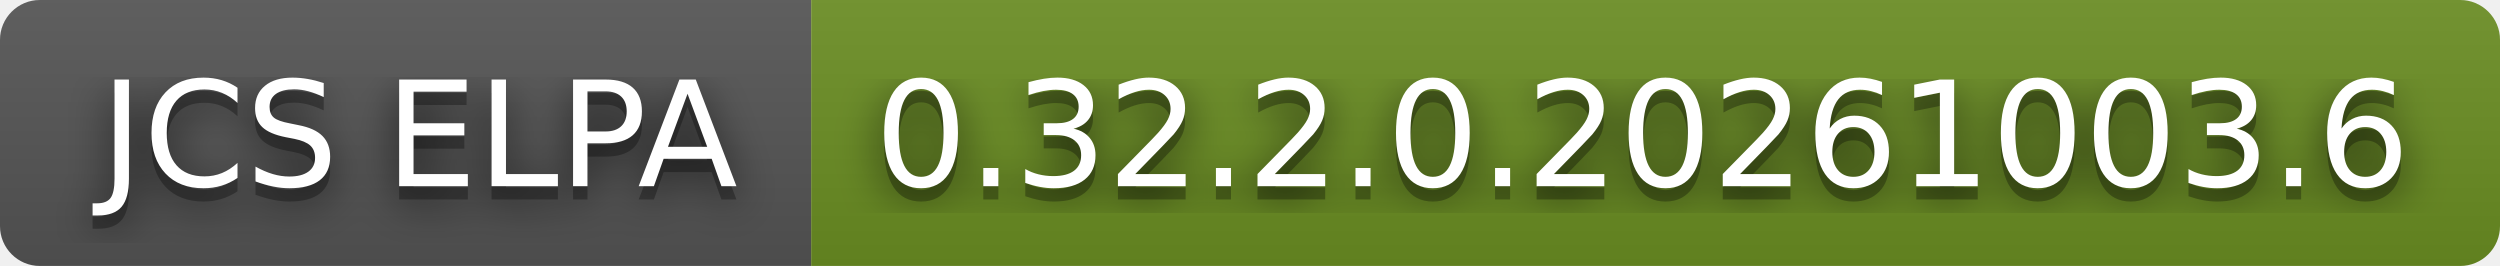
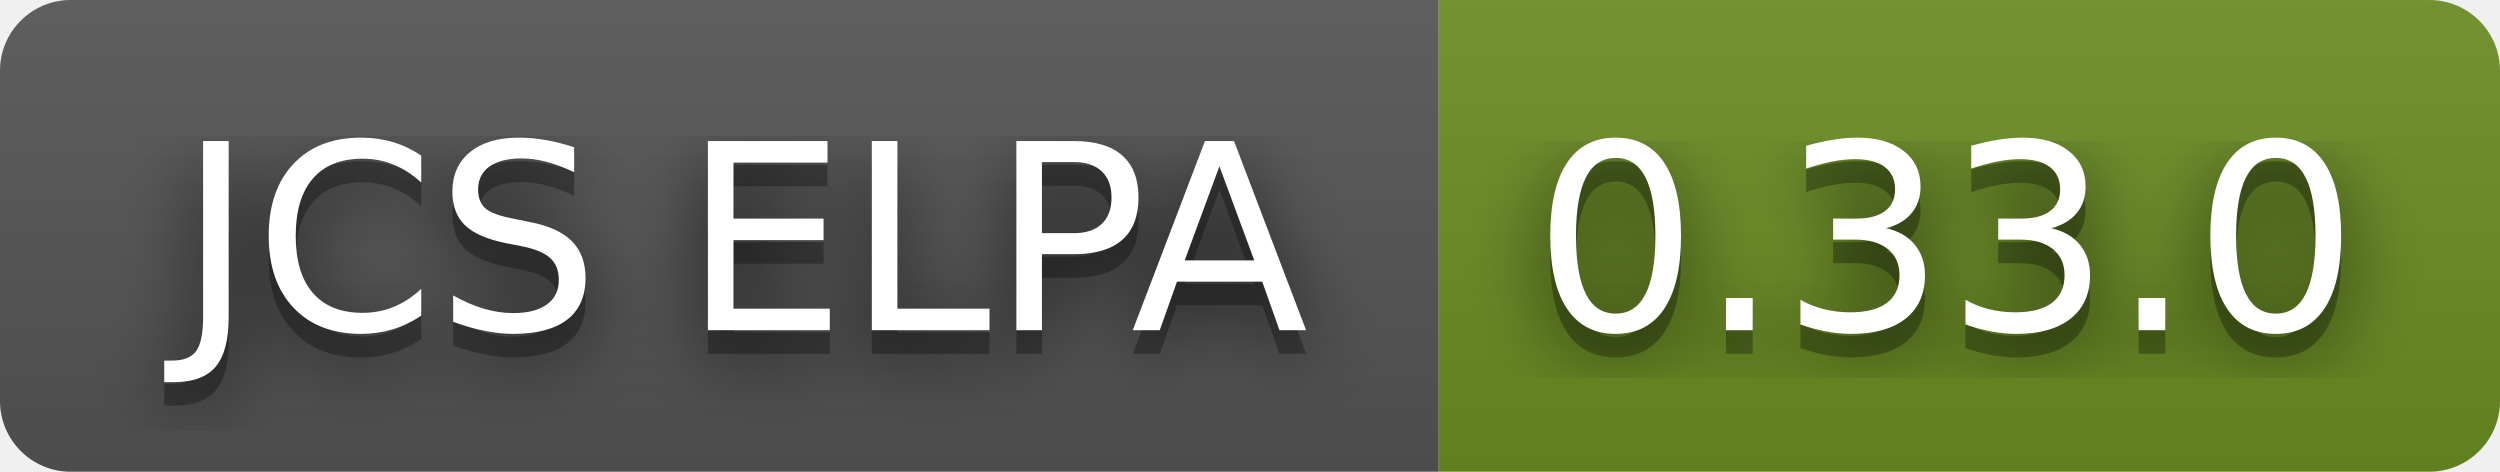
- <svg xmlns="http://www.w3.org/2000/svg" width="188" height="20" role="img" aria-label="JCS ELPA: 0.32.2.0.20261003.6">
+ <svg xmlns="http://www.w3.org/2000/svg" width="106" height="20" role="img" aria-label="JCS ELPA: 0.33.0">
  <filter id="blur">
    <feGaussianBlur stdDeviation="16" />
  </filter>
  <linearGradient id="s" x2="0" y2="100%">
    <stop offset="0" stop-color="#bbb" stop-opacity=".1" />
    <stop offset="1" stop-opacity=".1" />
  </linearGradient>
  <clipPath id="r">
-     <rect width="188" height="20" rx="3" />
+     <rect width="106" height="20" rx="3" />
  </clipPath>
  <g clip-path="url(#r)">
    <rect width="61" height="20" fill="#555" />
-     <rect x="61" width="127" height="20" fill="#6b8e23" />
-     <rect width="188" height="20" fill="url(#s)" />
+     <rect x="61" width="45" height="20" fill="#6b8e23" />
+     <rect width="106" height="20" fill="url(#s)" />
  </g>
  <g fill="#fff" text-anchor="middle" font-family="Verdana,Geneva,DejaVu Sans,sans-serif" text-rendering="geometricPrecision" font-size="110">
    <g transform="scale(.1)">
      <g aria-hidden="true" fill="#010101">
        <text x="315" y="150" fill-opacity=".8" filter="url(#blur)" textLength="510">JCS ELPA</text>
        <text x="315" y="150" fill-opacity=".3" textLength="510">JCS ELPA</text>
      </g>
      <text x="315" y="140" textLength="510">JCS ELPA</text>
    </g>
    <g transform="scale(.1)">
      <g aria-hidden="true" fill="#010101">
-         <text x="1235" y="150" fill-opacity=".8" filter="url(#blur)" textLength="1170">0.32.2.0.20261003.6</text>
-         <text x="1235" y="150" fill-opacity=".3" textLength="1170">0.32.2.0.20261003.6</text>
+         <text x="825" y="150" fill-opacity=".8" filter="url(#blur)" textLength="350">0.33.0</text>
+         <text x="825" y="150" fill-opacity=".3" textLength="350">0.33.0</text>
      </g>
-       <text x="1235" y="140" textLength="1170">0.32.2.0.20261003.6</text>
+       <text x="825" y="140" textLength="350">0.33.0</text>
    </g>
  </g>
</svg>
